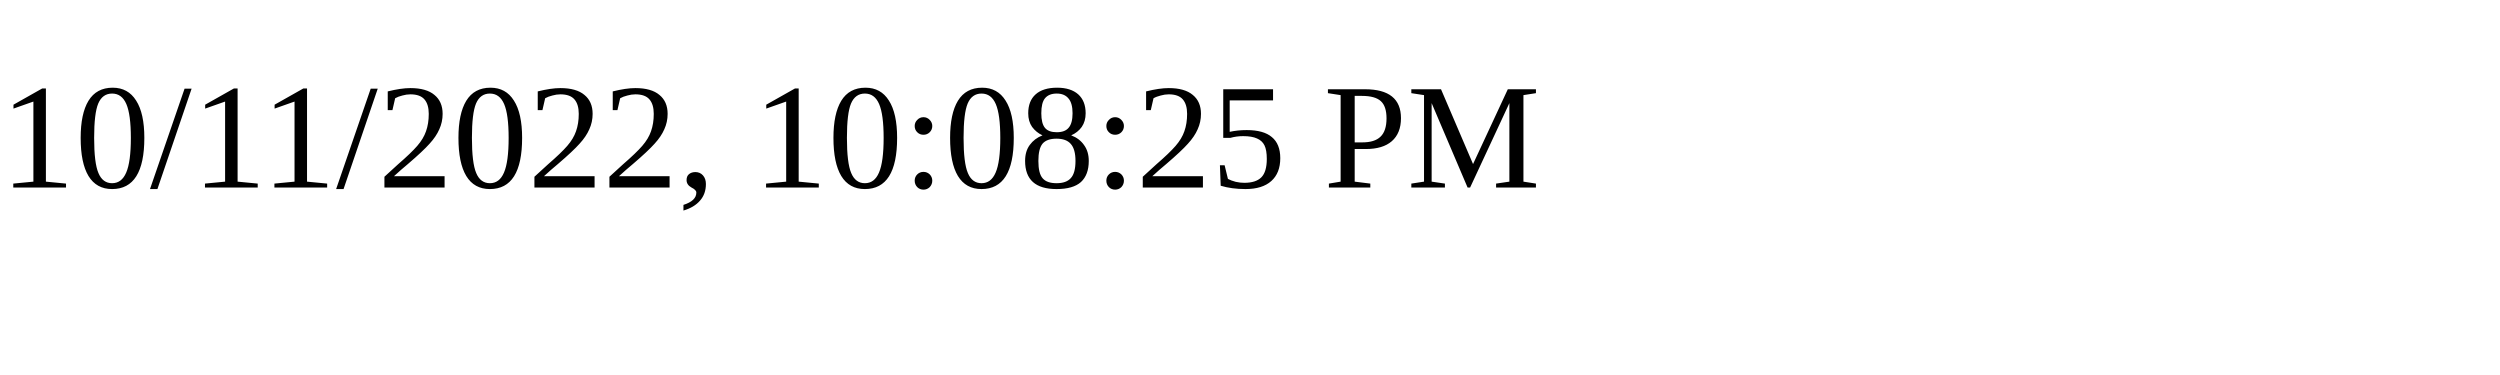
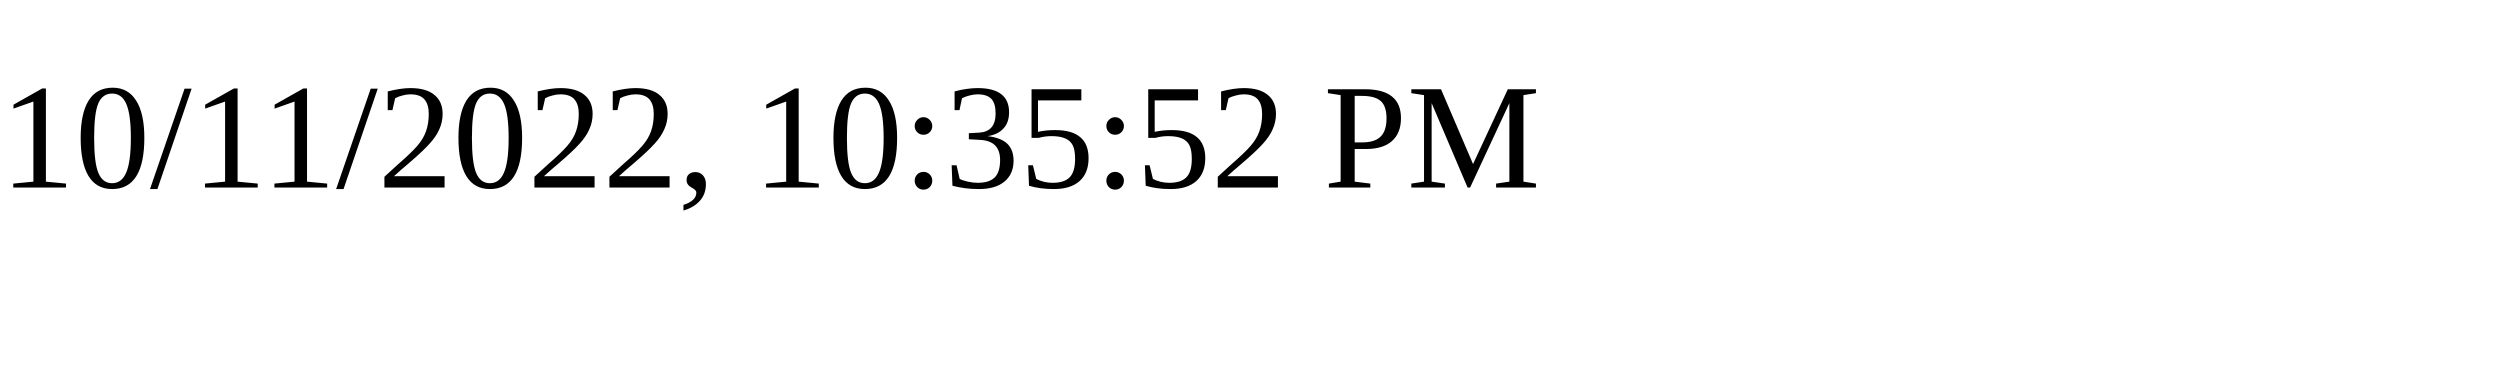
<svg xmlns="http://www.w3.org/2000/svg" height="30" width="200">
-   <text x="0" y="15">10/11/2022, 10:08:25 PM</text>
+   <text x="0" y="15">10/11/2022, 10:35:52 PM</text>
</svg>
